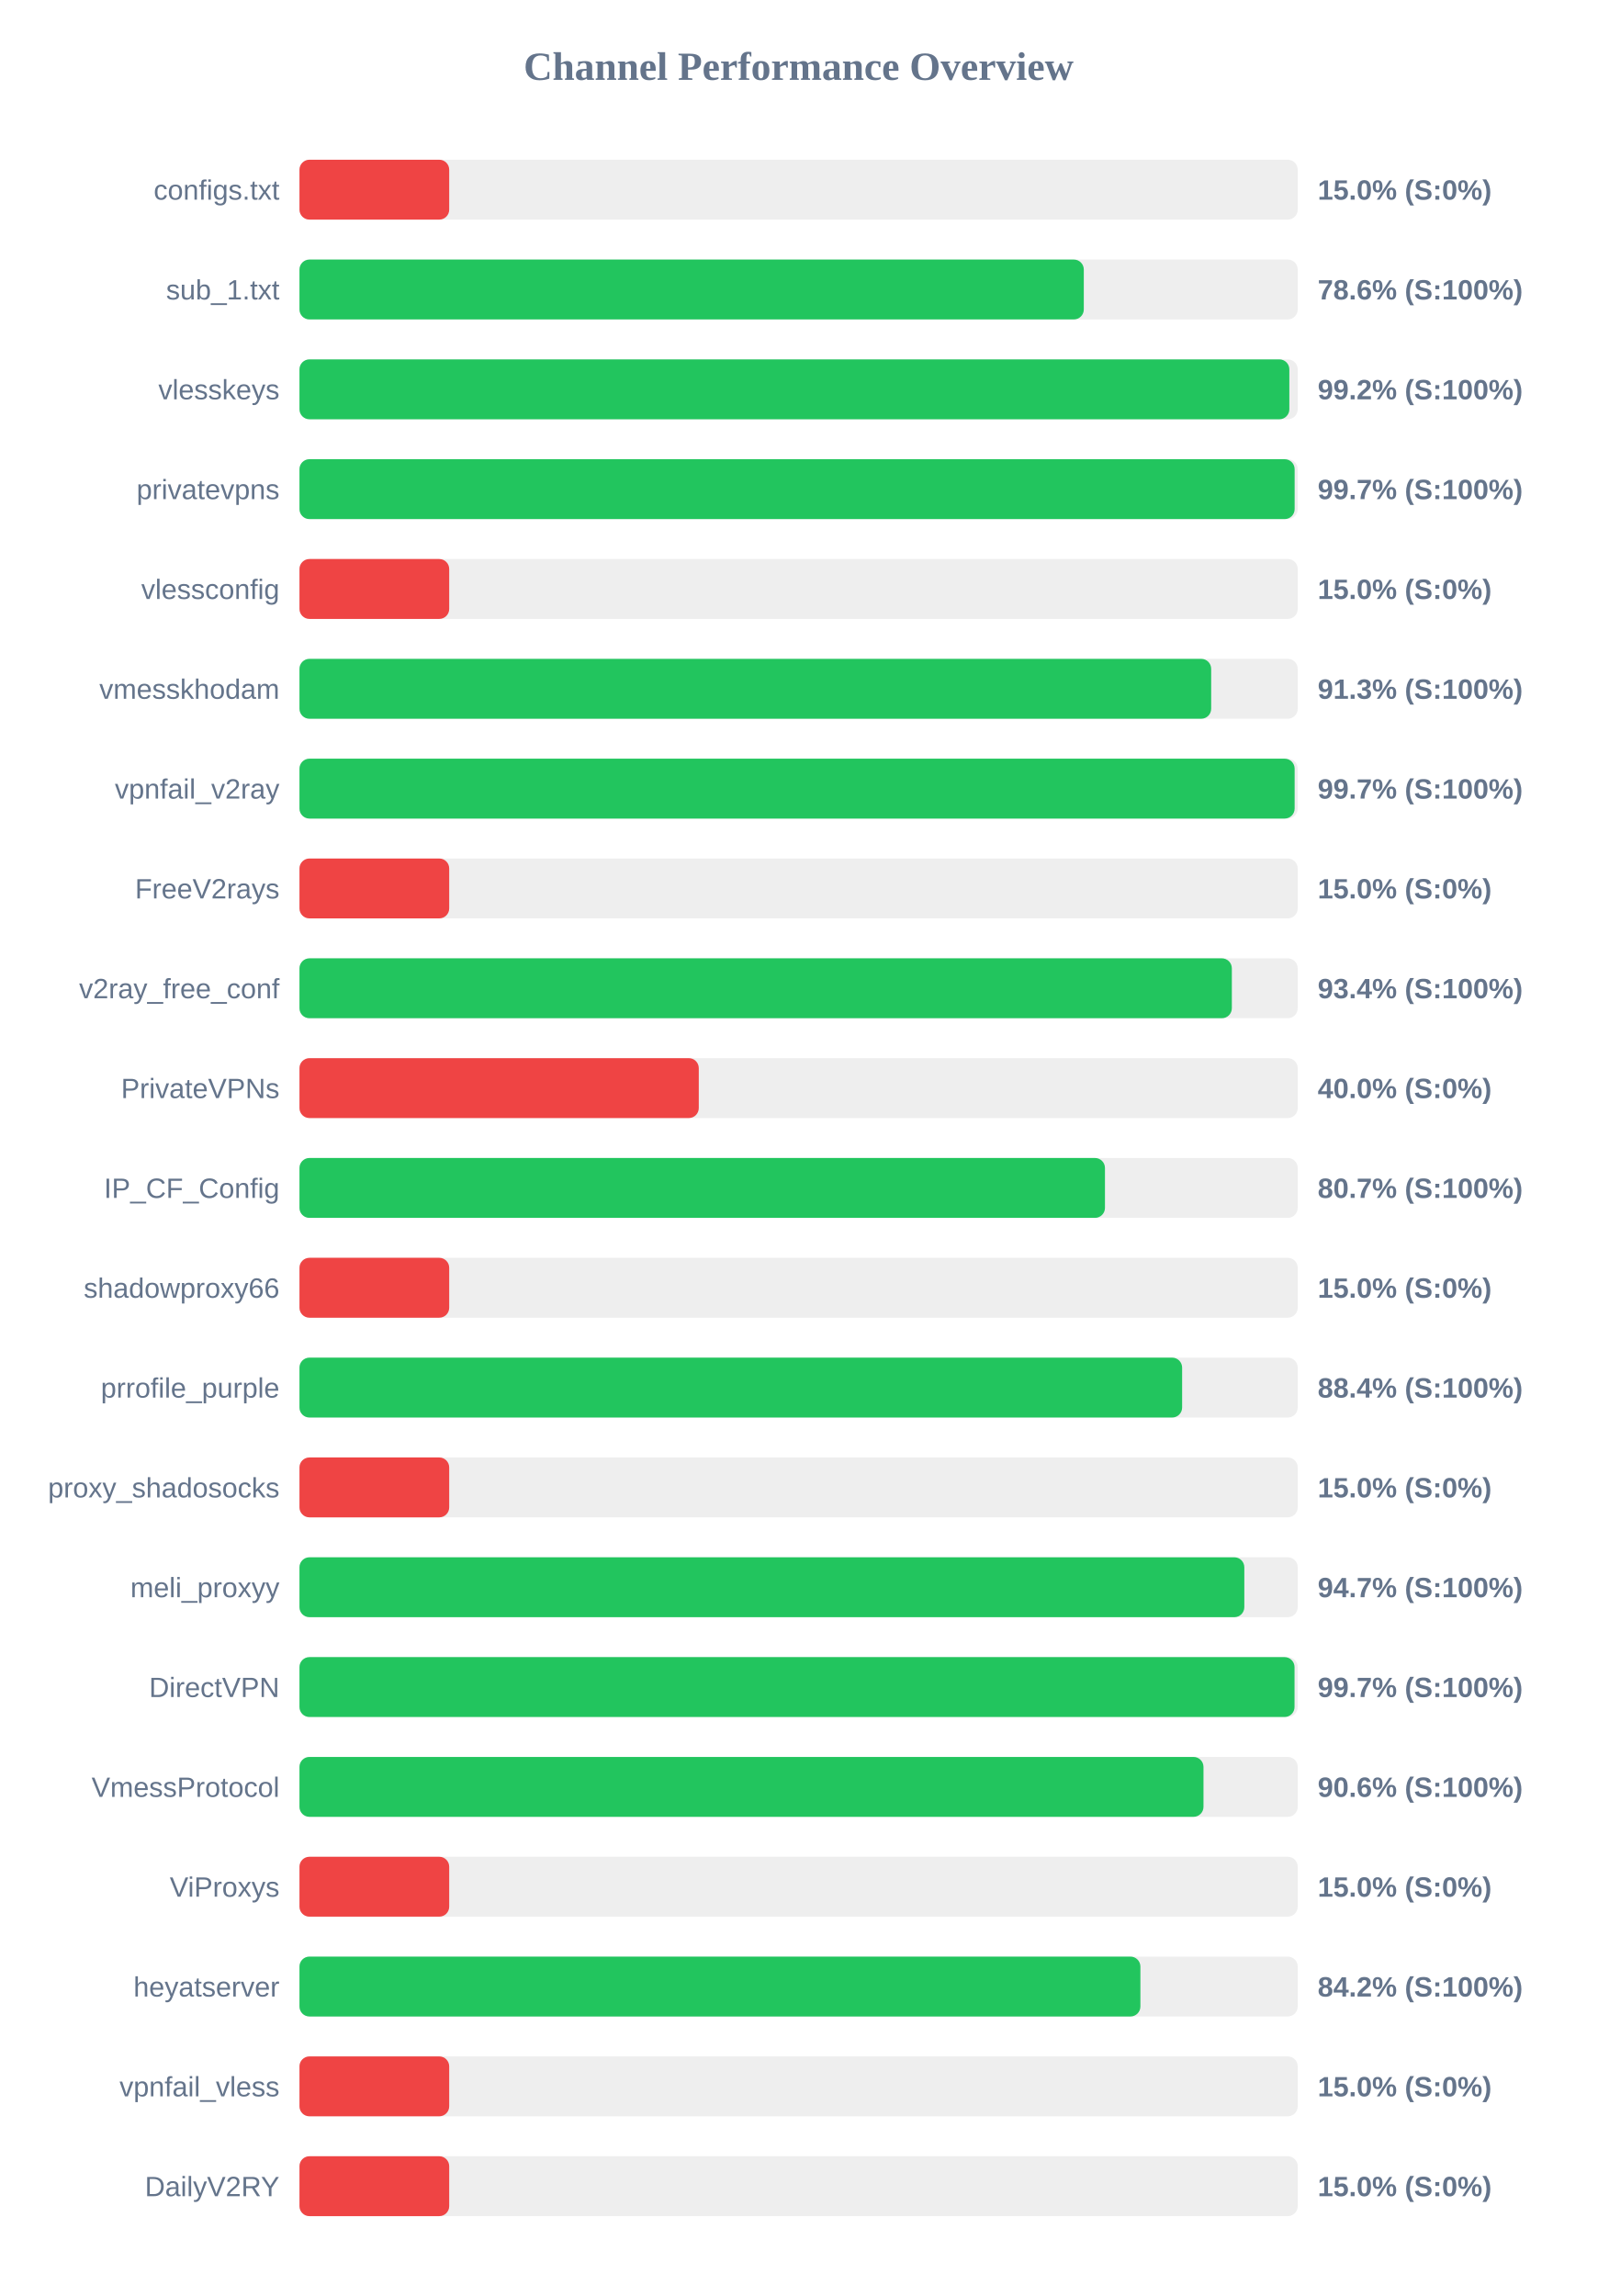
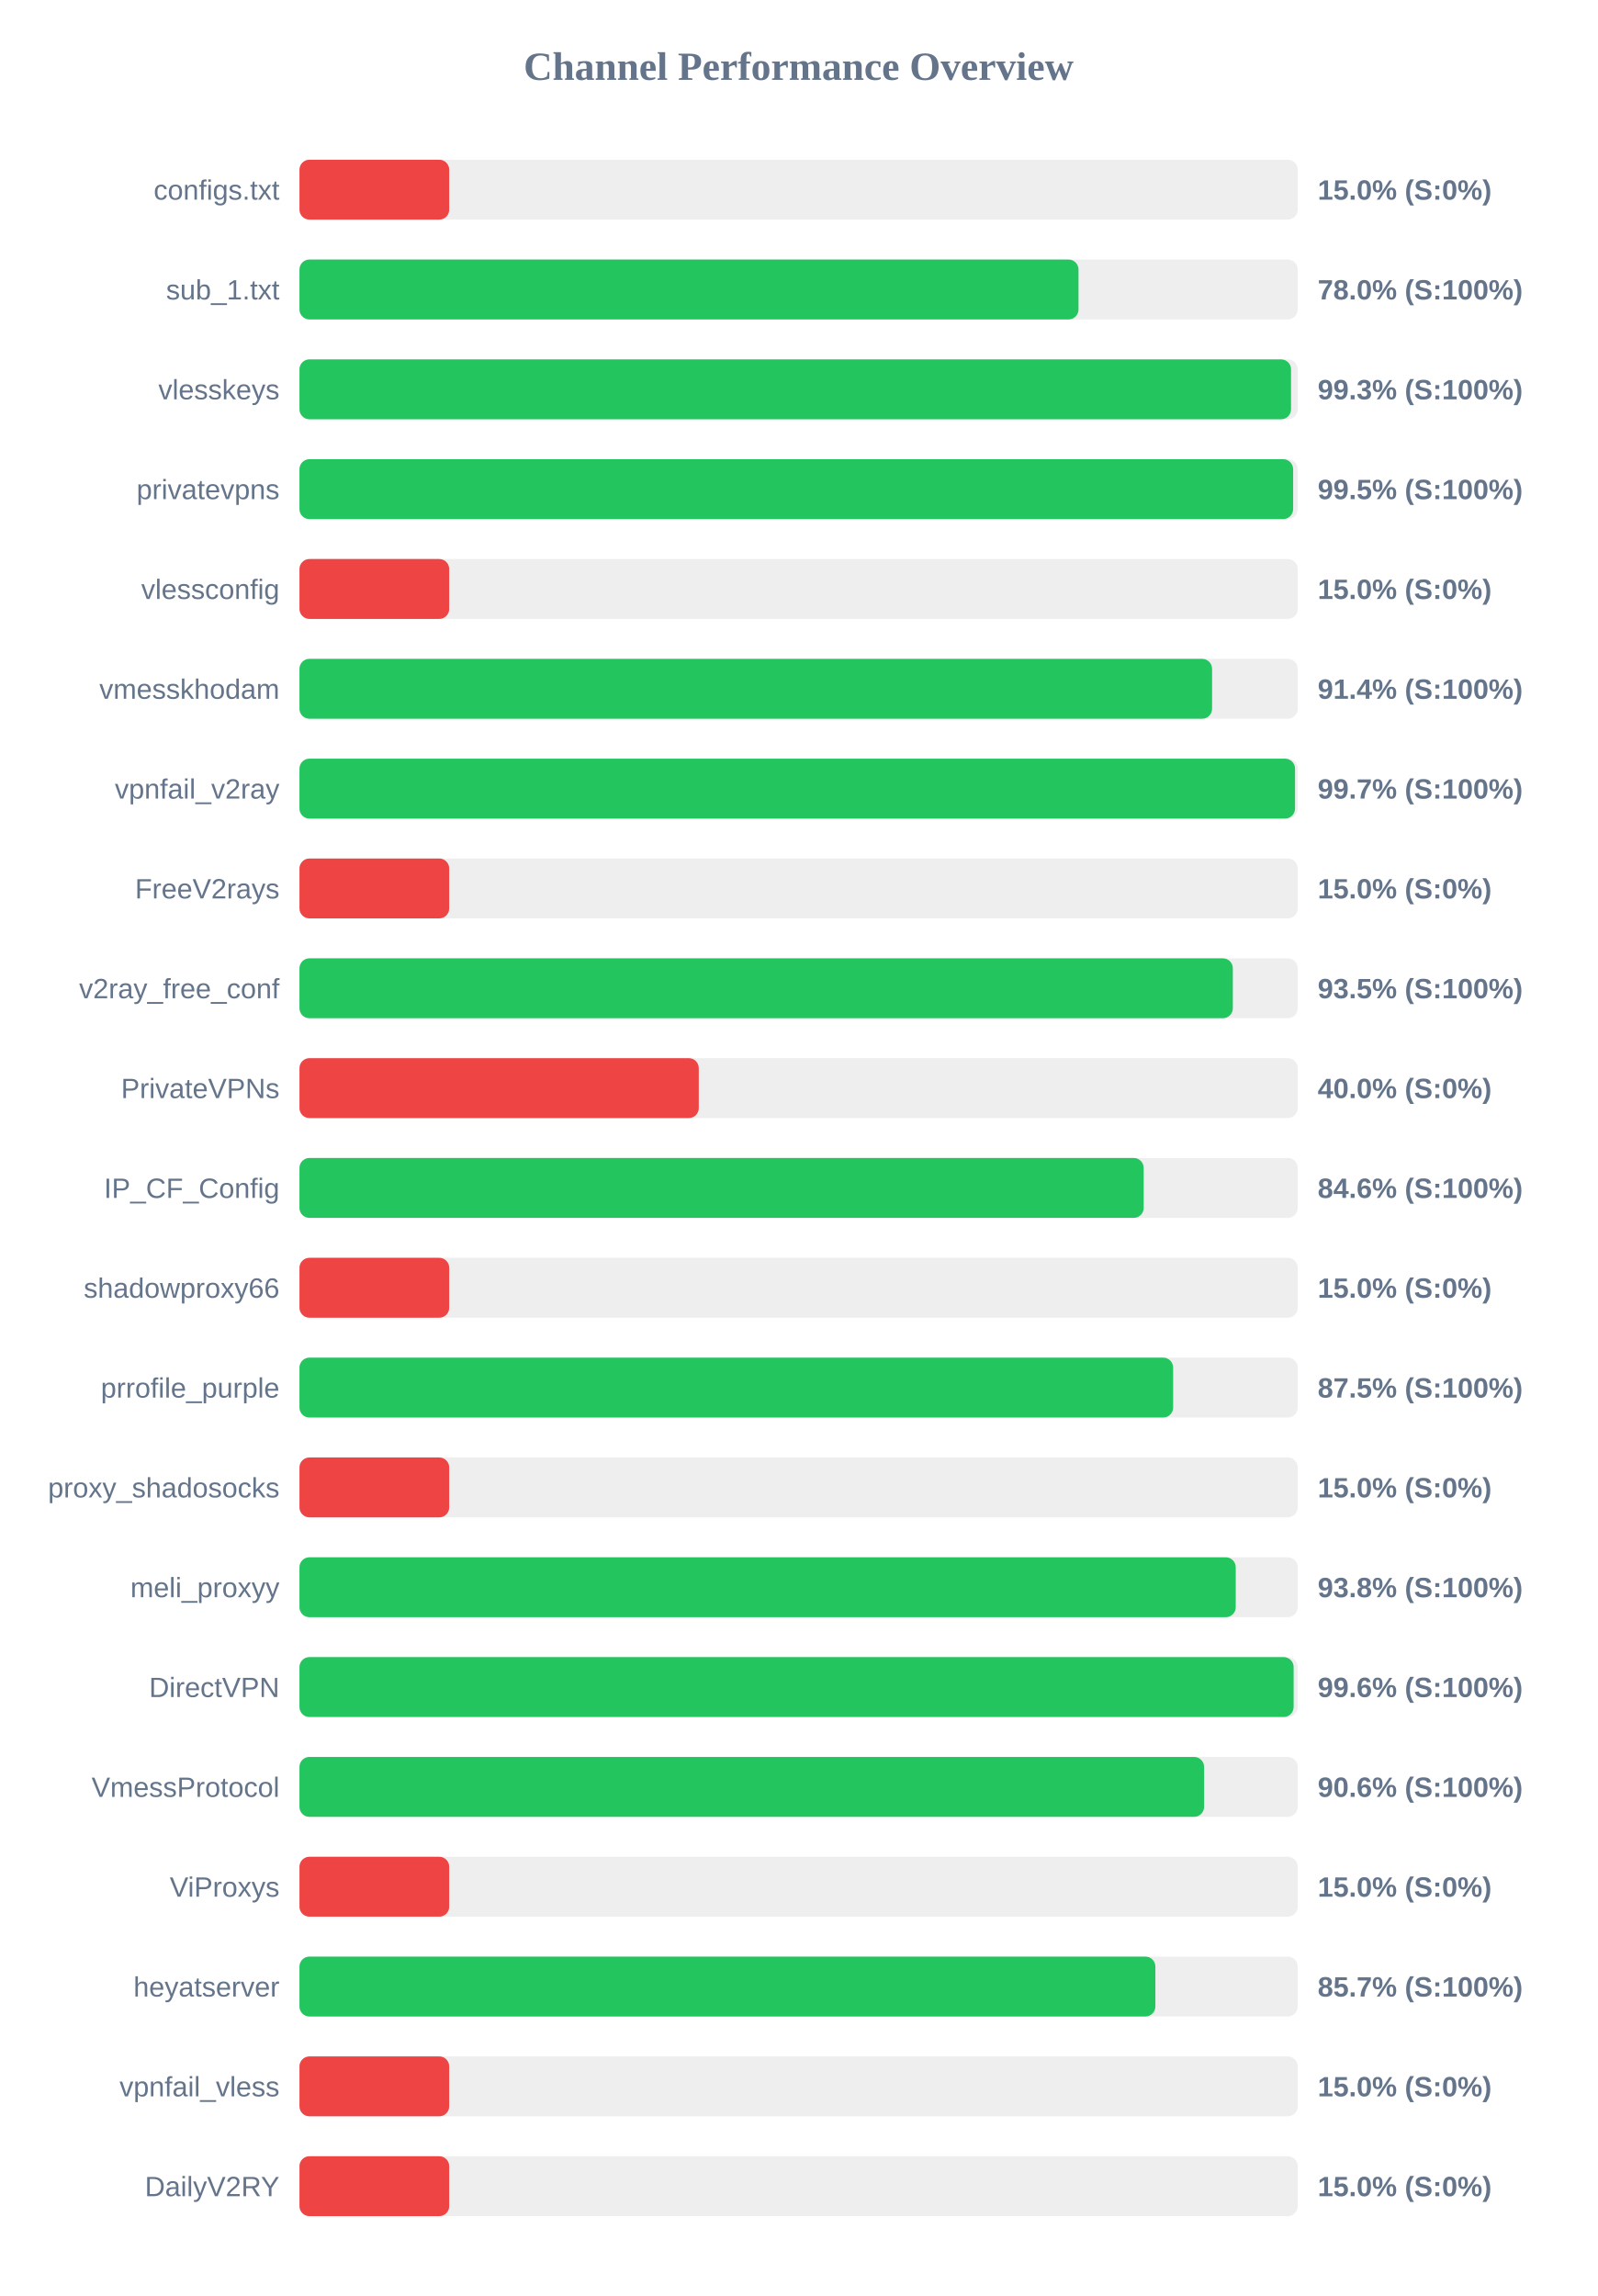
<svg xmlns="http://www.w3.org/2000/svg" width="800" height="1150" version="1.1">
  <style>
        .row { font: 14px Arial; fill: #64748b; }
        .score { font: bold 14px Arial; fill: #64748b; }
    </style>
  <text x="400" y="40" text-anchor="middle" font-size="20px" font-weight="bold" fill="#64748b">Channel Performance Overview</text>
  <rect x="150" y="80" width="500" height="30" fill="#eee" rx="5" />
  <rect x="150" y="80" width="75.0" height="30" fill="#ef4444" rx="5" />
  <text x="140" y="100" text-anchor="end" class="row">configs.txt</text>
  <text x="660" y="100" text-anchor="start" class="score">15.0% (S:0%)</text>
  <rect x="150" y="130" width="500" height="30" fill="#eee" rx="5" />
-   <rect x="150" y="130" width="392.85" height="30" fill="#22c55e" rx="5" />
+   <rect x="150" y="130" width="390.2" height="30" fill="#22c55e" rx="5" />
  <text x="140" y="150" text-anchor="end" class="row">sub_1.txt</text>
-   <text x="660" y="150" text-anchor="start" class="score">78.6% (S:100%)</text>
+   <text x="660" y="150" text-anchor="start" class="score">78.0% (S:100%)</text>
  <rect x="150" y="180" width="500" height="30" fill="#eee" rx="5" />
-   <rect x="150" y="180" width="495.8" height="30" fill="#22c55e" rx="5" />
+   <rect x="150" y="180" width="496.65" height="30" fill="#22c55e" rx="5" />
  <text x="140" y="200" text-anchor="end" class="row">vlesskeys</text>
-   <text x="660" y="200" text-anchor="start" class="score">99.2% (S:100%)</text>
+   <text x="660" y="200" text-anchor="start" class="score">99.3% (S:100%)</text>
  <rect x="150" y="230" width="500" height="30" fill="#eee" rx="5" />
-   <rect x="150" y="230" width="498.45" height="30" fill="#22c55e" rx="5" />
+   <rect x="150" y="230" width="497.7" height="30" fill="#22c55e" rx="5" />
  <text x="140" y="250" text-anchor="end" class="row">privatevpns</text>
-   <text x="660" y="250" text-anchor="start" class="score">99.7% (S:100%)</text>
+   <text x="660" y="250" text-anchor="start" class="score">99.5% (S:100%)</text>
  <rect x="150" y="280" width="500" height="30" fill="#eee" rx="5" />
  <rect x="150" y="280" width="75.0" height="30" fill="#ef4444" rx="5" />
  <text x="140" y="300" text-anchor="end" class="row">vlessconfig</text>
  <text x="660" y="300" text-anchor="start" class="score">15.0% (S:0%)</text>
  <rect x="150" y="330" width="500" height="30" fill="#eee" rx="5" />
-   <rect x="150" y="330" width="456.65" height="30" fill="#22c55e" rx="5" />
+   <rect x="150" y="330" width="457.1" height="30" fill="#22c55e" rx="5" />
  <text x="140" y="350" text-anchor="end" class="row">vmesskhodam</text>
-   <text x="660" y="350" text-anchor="start" class="score">91.3% (S:100%)</text>
+   <text x="660" y="350" text-anchor="start" class="score">91.4% (S:100%)</text>
  <rect x="150" y="380" width="500" height="30" fill="#eee" rx="5" />
-   <rect x="150" y="380" width="498.45" height="30" fill="#22c55e" rx="5" />
+   <rect x="150" y="380" width="498.65" height="30" fill="#22c55e" rx="5" />
  <text x="140" y="400" text-anchor="end" class="row">vpnfail_v2ray</text>
  <text x="660" y="400" text-anchor="start" class="score">99.7% (S:100%)</text>
  <rect x="150" y="430" width="500" height="30" fill="#eee" rx="5" />
  <rect x="150" y="430" width="75.0" height="30" fill="#ef4444" rx="5" />
  <text x="140" y="450" text-anchor="end" class="row">FreeV2rays</text>
  <text x="660" y="450" text-anchor="start" class="score">15.0% (S:0%)</text>
  <rect x="150" y="480" width="500" height="30" fill="#eee" rx="5" />
-   <rect x="150" y="480" width="467.0" height="30" fill="#22c55e" rx="5" />
+   <rect x="150" y="480" width="467.5" height="30" fill="#22c55e" rx="5" />
  <text x="140" y="500" text-anchor="end" class="row">v2ray_free_conf</text>
-   <text x="660" y="500" text-anchor="start" class="score">93.4% (S:100%)</text>
+   <text x="660" y="500" text-anchor="start" class="score">93.5% (S:100%)</text>
  <rect x="150" y="530" width="500" height="30" fill="#eee" rx="5" />
  <rect x="150" y="530" width="200.0" height="30" fill="#ef4444" rx="5" />
  <text x="140" y="550" text-anchor="end" class="row">PrivateVPNs</text>
  <text x="660" y="550" text-anchor="start" class="score">40.0% (S:0%)</text>
  <rect x="150" y="580" width="500" height="30" fill="#eee" rx="5" />
-   <rect x="150" y="580" width="403.45" height="30" fill="#22c55e" rx="5" />
+   <rect x="150" y="580" width="422.85" height="30" fill="#22c55e" rx="5" />
  <text x="140" y="600" text-anchor="end" class="row">IP_CF_Config</text>
-   <text x="660" y="600" text-anchor="start" class="score">80.7% (S:100%)</text>
+   <text x="660" y="600" text-anchor="start" class="score">84.6% (S:100%)</text>
  <rect x="150" y="630" width="500" height="30" fill="#eee" rx="5" />
  <rect x="150" y="630" width="75.0" height="30" fill="#ef4444" rx="5" />
  <text x="140" y="650" text-anchor="end" class="row">shadowproxy66</text>
  <text x="660" y="650" text-anchor="start" class="score">15.0% (S:0%)</text>
  <rect x="150" y="680" width="500" height="30" fill="#eee" rx="5" />
-   <rect x="150" y="680" width="442.1" height="30" fill="#22c55e" rx="5" />
+   <rect x="150" y="680" width="437.6" height="30" fill="#22c55e" rx="5" />
  <text x="140" y="700" text-anchor="end" class="row">prrofile_purple</text>
-   <text x="660" y="700" text-anchor="start" class="score">88.4% (S:100%)</text>
+   <text x="660" y="700" text-anchor="start" class="score">87.5% (S:100%)</text>
  <rect x="150" y="730" width="500" height="30" fill="#eee" rx="5" />
  <rect x="150" y="730" width="75.0" height="30" fill="#ef4444" rx="5" />
  <text x="140" y="750" text-anchor="end" class="row">proxy_shadosocks</text>
  <text x="660" y="750" text-anchor="start" class="score">15.0% (S:0%)</text>
  <rect x="150" y="780" width="500" height="30" fill="#eee" rx="5" />
-   <rect x="150" y="780" width="473.25" height="30" fill="#22c55e" rx="5" />
+   <rect x="150" y="780" width="468.95" height="30" fill="#22c55e" rx="5" />
  <text x="140" y="800" text-anchor="end" class="row">meli_proxyy</text>
-   <text x="660" y="800" text-anchor="start" class="score">94.7% (S:100%)</text>
+   <text x="660" y="800" text-anchor="start" class="score">93.8% (S:100%)</text>
  <rect x="150" y="830" width="500" height="30" fill="#eee" rx="5" />
-   <rect x="150" y="830" width="498.4" height="30" fill="#22c55e" rx="5" />
+   <rect x="150" y="830" width="497.95" height="30" fill="#22c55e" rx="5" />
  <text x="140" y="850" text-anchor="end" class="row">DirectVPN</text>
-   <text x="660" y="850" text-anchor="start" class="score">99.7% (S:100%)</text>
+   <text x="660" y="850" text-anchor="start" class="score">99.6% (S:100%)</text>
  <rect x="150" y="880" width="500" height="30" fill="#eee" rx="5" />
-   <rect x="150" y="880" width="452.8" height="30" fill="#22c55e" rx="5" />
+   <rect x="150" y="880" width="453.1" height="30" fill="#22c55e" rx="5" />
  <text x="140" y="900" text-anchor="end" class="row">VmessProtocol</text>
  <text x="660" y="900" text-anchor="start" class="score">90.6% (S:100%)</text>
  <rect x="150" y="930" width="500" height="30" fill="#eee" rx="5" />
  <rect x="150" y="930" width="75.0" height="30" fill="#ef4444" rx="5" />
  <text x="140" y="950" text-anchor="end" class="row">ViProxys</text>
  <text x="660" y="950" text-anchor="start" class="score">15.0% (S:0%)</text>
  <rect x="150" y="980" width="500" height="30" fill="#eee" rx="5" />
-   <rect x="150" y="980" width="421.2" height="30" fill="#22c55e" rx="5" />
+   <rect x="150" y="980" width="428.7" height="30" fill="#22c55e" rx="5" />
  <text x="140" y="1000" text-anchor="end" class="row">heyatserver</text>
-   <text x="660" y="1000" text-anchor="start" class="score">84.2% (S:100%)</text>
+   <text x="660" y="1000" text-anchor="start" class="score">85.7% (S:100%)</text>
  <rect x="150" y="1030" width="500" height="30" fill="#eee" rx="5" />
  <rect x="150" y="1030" width="75.0" height="30" fill="#ef4444" rx="5" />
  <text x="140" y="1050" text-anchor="end" class="row">vpnfail_vless</text>
  <text x="660" y="1050" text-anchor="start" class="score">15.0% (S:0%)</text>
  <rect x="150" y="1080" width="500" height="30" fill="#eee" rx="5" />
  <rect x="150" y="1080" width="75.0" height="30" fill="#ef4444" rx="5" />
  <text x="140" y="1100" text-anchor="end" class="row">DailyV2RY</text>
  <text x="660" y="1100" text-anchor="start" class="score">15.0% (S:0%)</text>
</svg>
